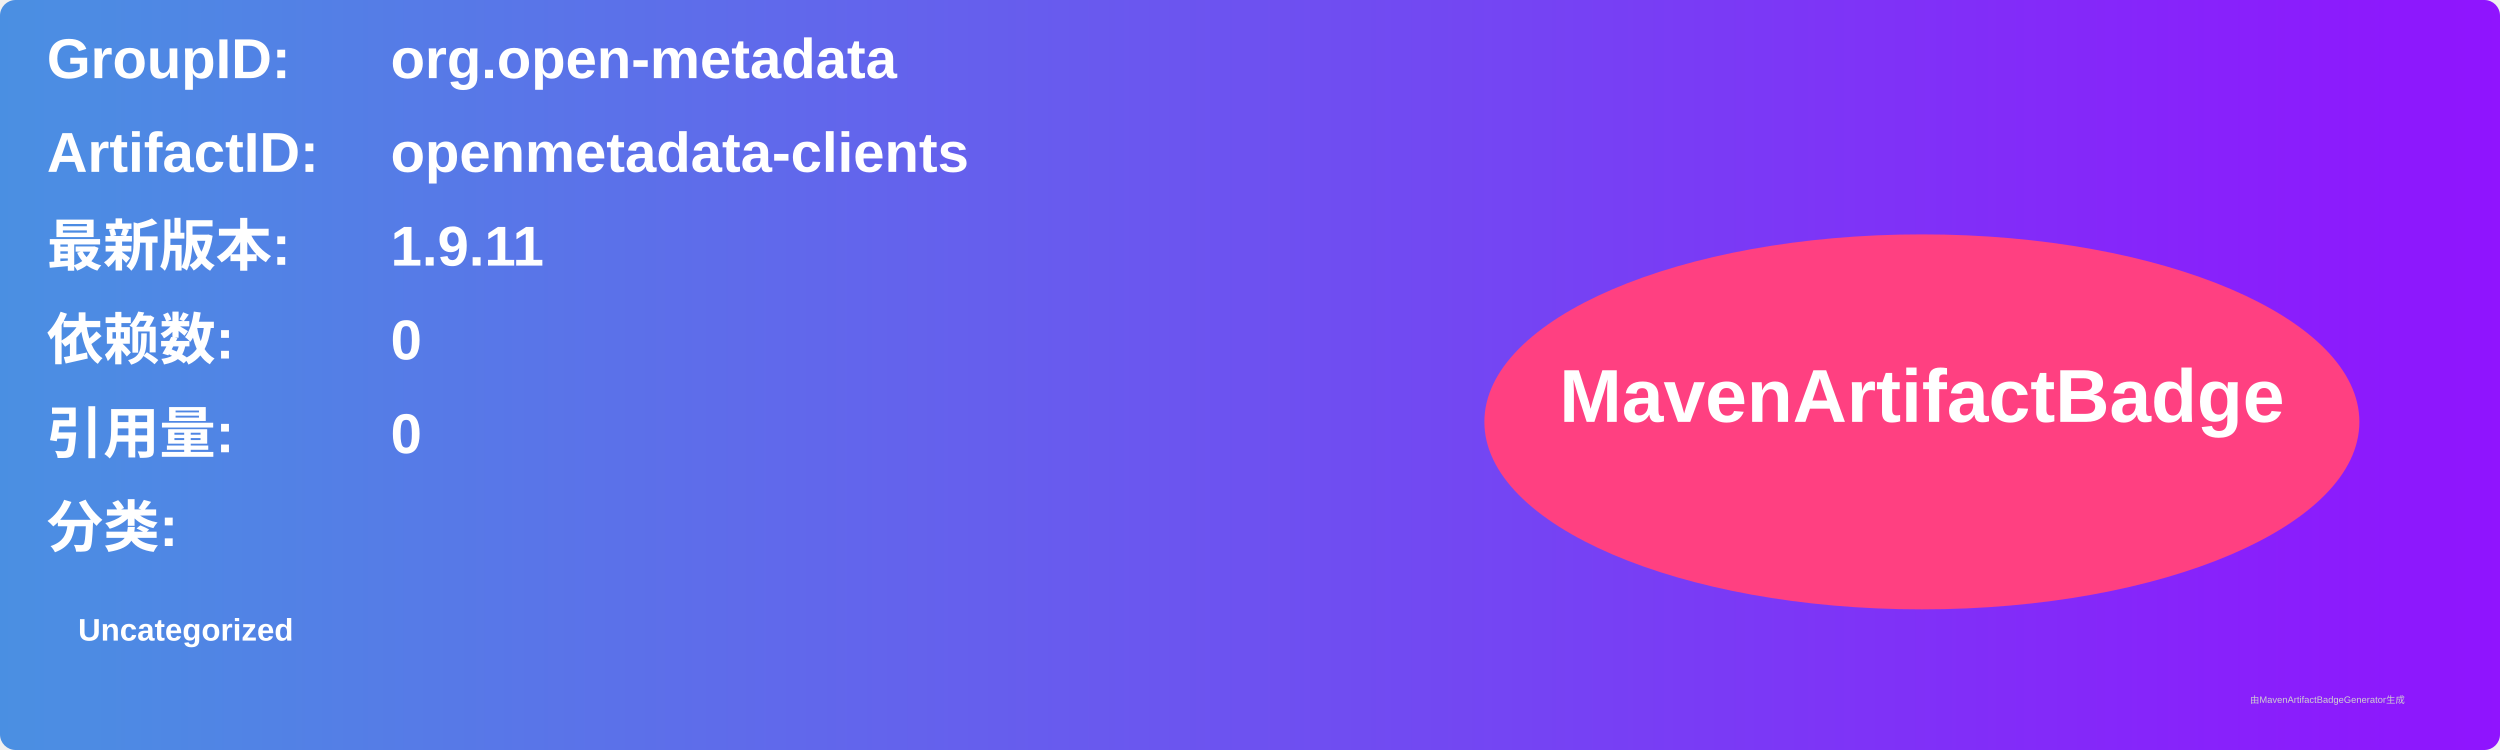
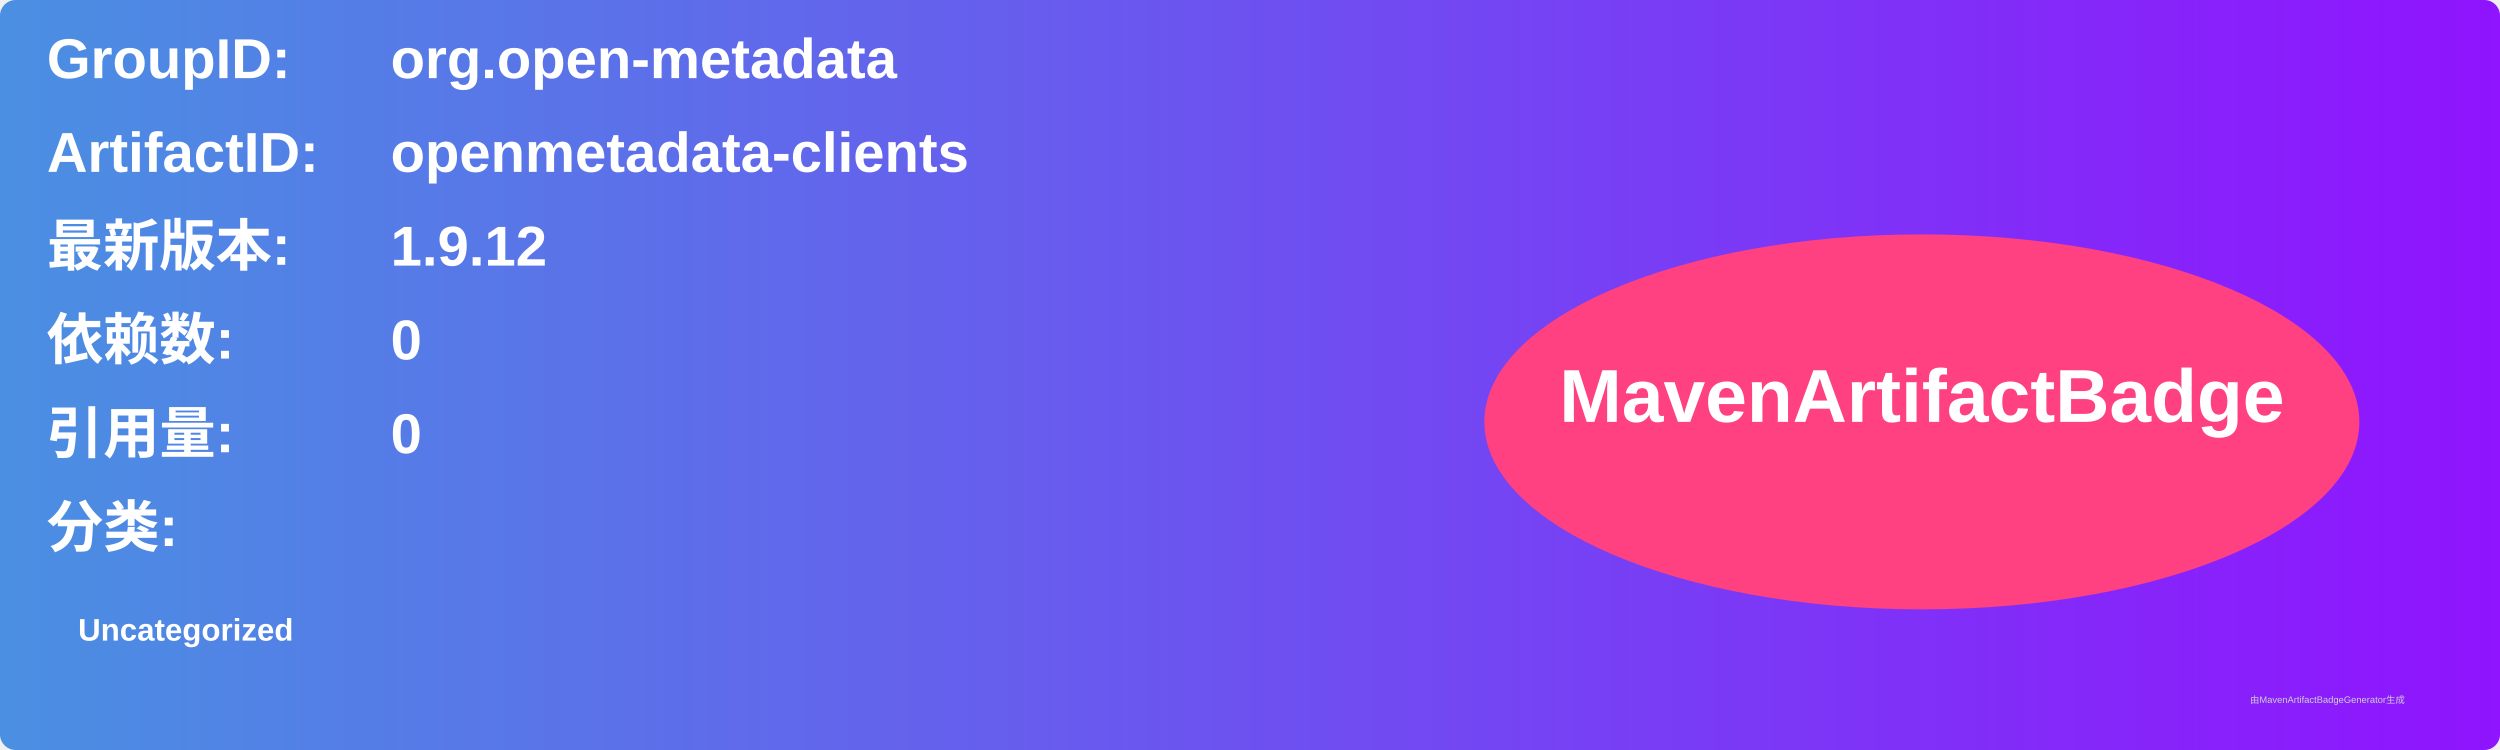
<svg xmlns="http://www.w3.org/2000/svg" width="800" height="240" viewBox="0 0 800 240">
  <linearGradient id="grad" x1="0%" y1="0%" x2="100%" y2="0%">
    <stop offset="0%" stop-color="#4a90e2" />
    <stop offset="100%" stop-color="#9013fe" />
  </linearGradient>
  <rect width="100%" height="100%" rx="5" ry="5" fill="url(#grad)" />
  <g transform="translate(15, 15)">
    <text x="0" y="10" font-family="Arial" font-size="18" fill="white" font-weight="bold" width="260">GroupID:</text>
    <text x="110" y="10" font-family="Arial" font-size="18" fill="white" font-weight="bold" width="460">org.open-metadata</text>
    <text x="0" y="40" font-family="Arial" font-size="18" fill="white" font-weight="bold" width="260">ArtifactID:</text>
    <text x="110" y="40" font-family="Arial" font-size="18" fill="white" font-weight="bold" width="460">openmetadata-clients</text>
    <text x="0" y="70" font-family="Arial" font-size="18" fill="white" font-weight="bold">最新版本:</text>
    <text x="110" y="70" font-family="Arial" font-size="18" fill="white" font-weight="bold">
-       <tspan font-weight="bold">1.9.11</tspan>
+       <tspan font-weight="bold">1.9.12</tspan>
    </text>
    <text x="0" y="100" font-family="Arial" font-size="18" fill="white" font-weight="bold">依赖数: </text>
    <text x="110" y="100" font-family="Arial" font-size="18" fill="white">
      <tspan font-weight="bold">0</tspan>
    </text>
    <text x="0" y="130" font-family="Arial" font-size="18" fill="white" font-weight="bold">引用量: </text>
    <text x="110" y="130" font-family="Arial" font-size="18" fill="white">
      <tspan font-weight="bold">0</tspan>
    </text>
    <text x="0" y="160" font-family="Arial" font-size="18" fill="white" font-weight="bold">分类:</text>
    <text x="10" y="190" font-family="Arial" font-size="10" fill="white">
      <tspan font-weight="bold">Uncategorized</tspan>
    </text>
    <ellipse cx="600" cy="120" rx="140" ry="60" fill="#ff4081" />
    <text x="600" y="120" text-anchor="middle" font-family="Arial" font-size="24" fill="white" font-weight="bold">MavenArtifactBadge</text>
  </g>
  <text x="720" y="225" font-family="Arial" font-size="3" fill="#d0d0d0">由MavenArtifactBadgeGenerator生成</text>
</svg>
